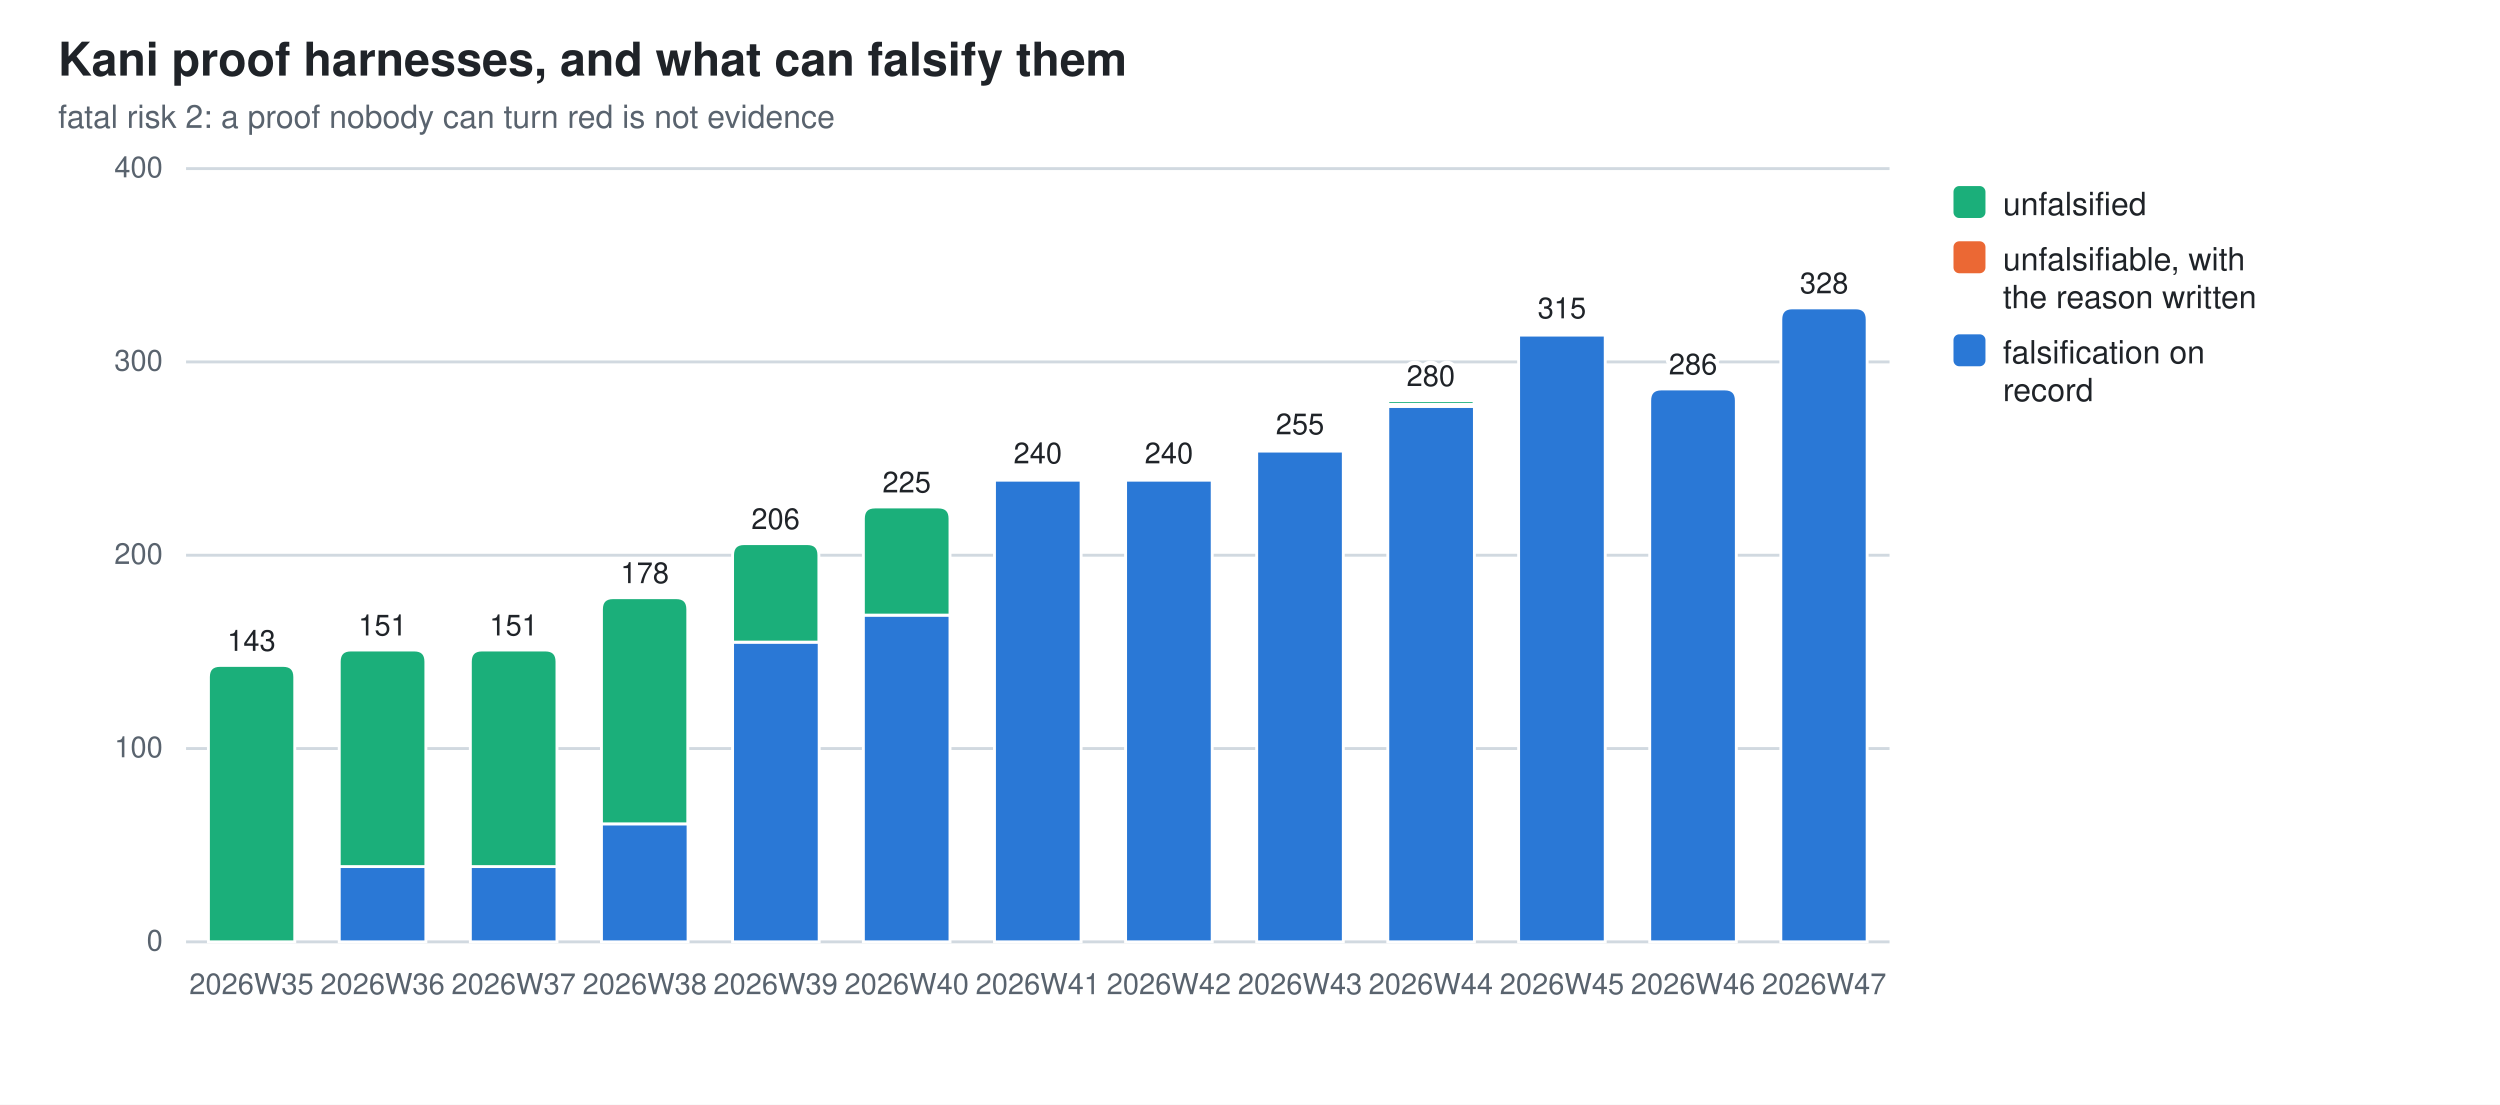
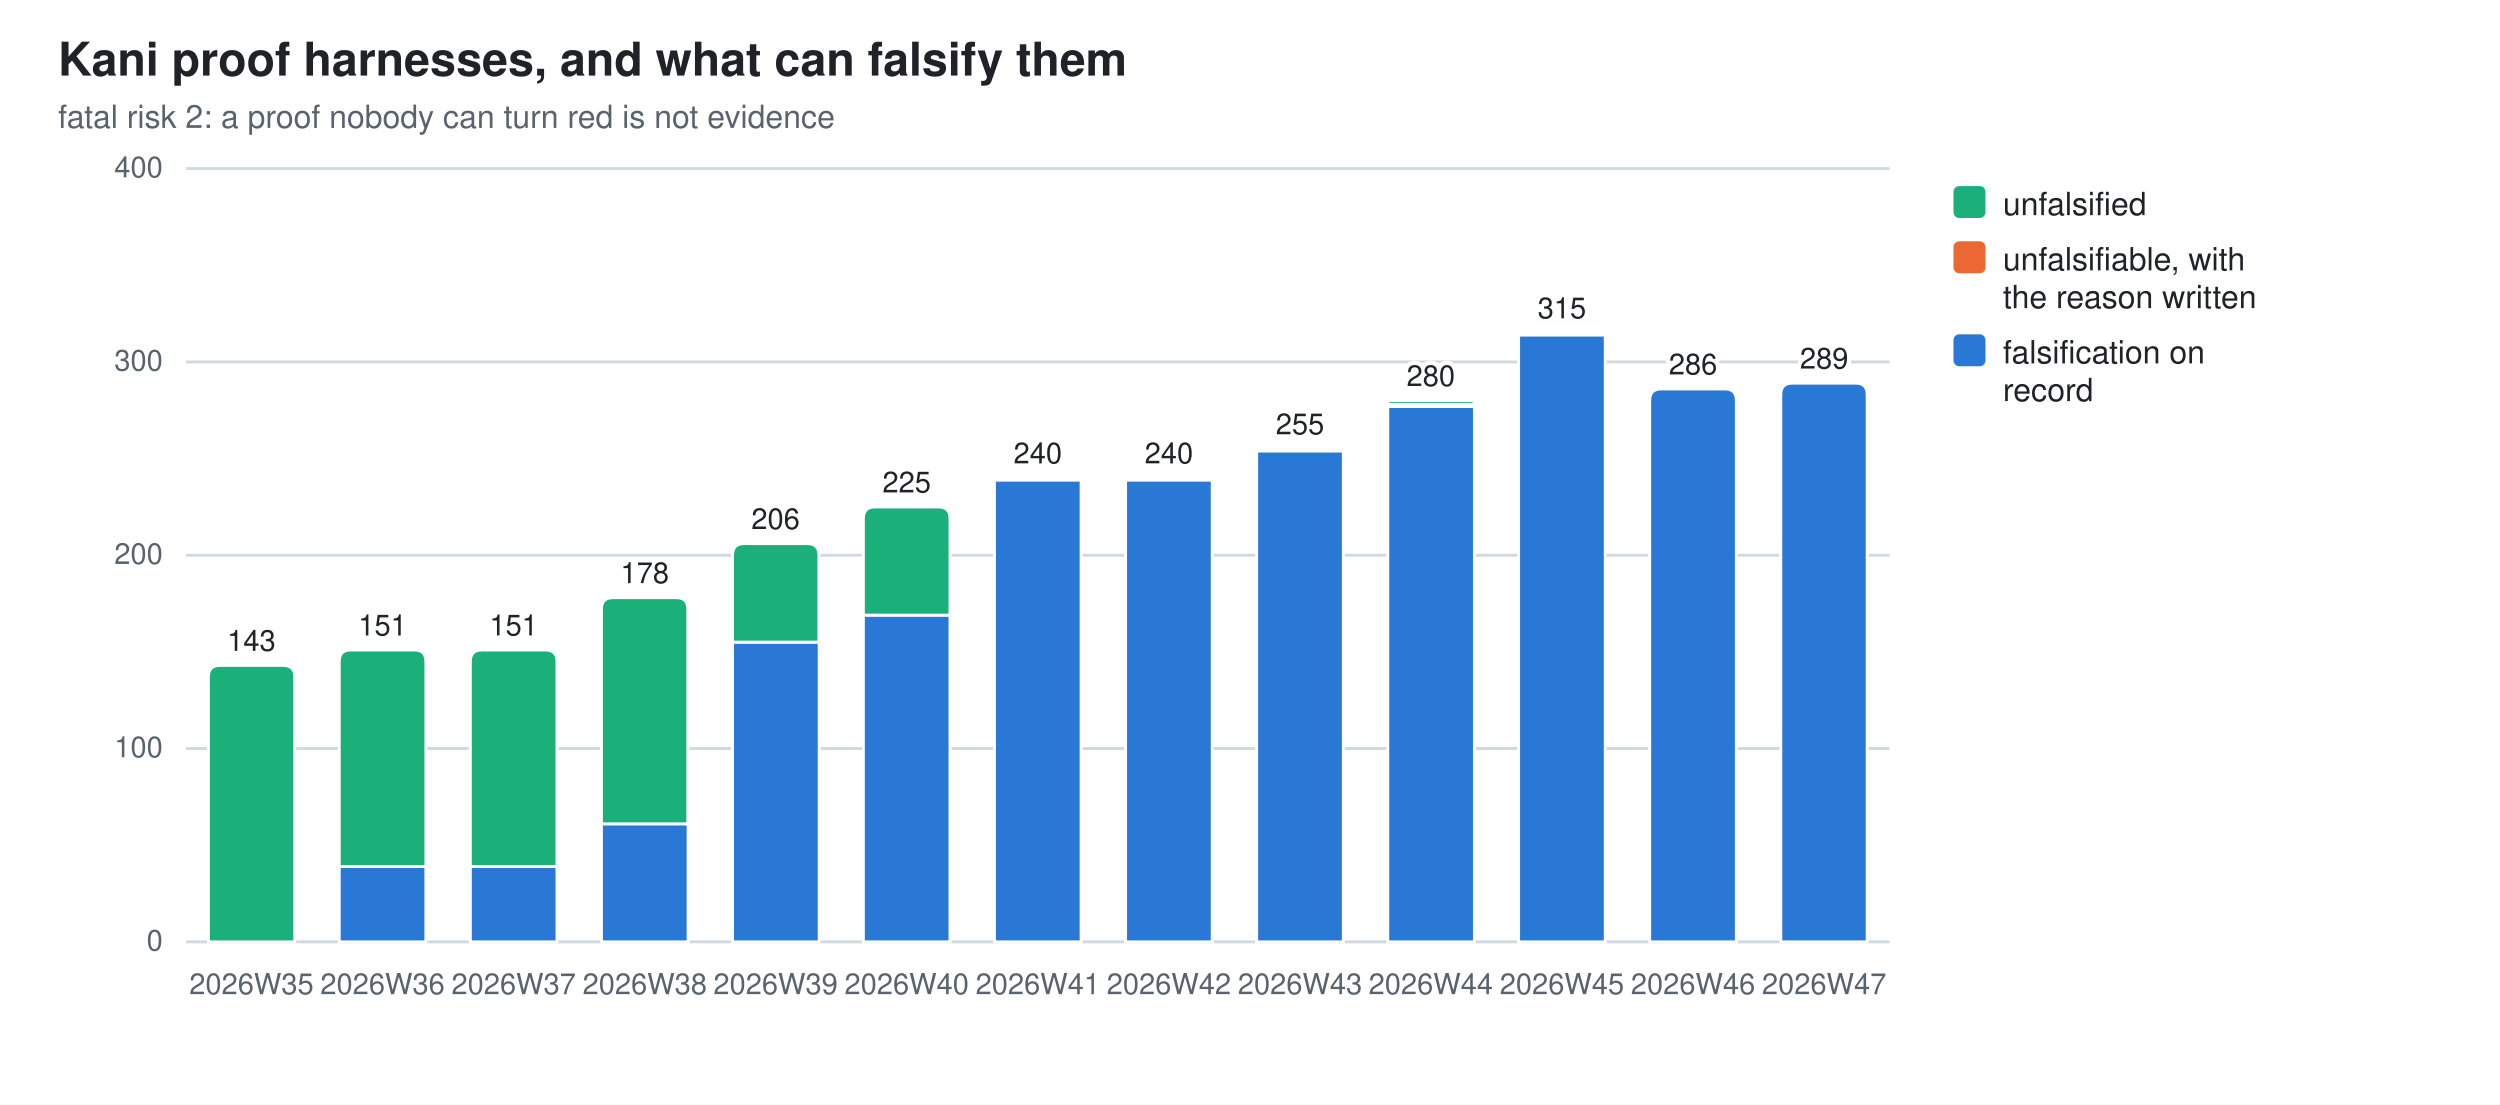
<svg xmlns="http://www.w3.org/2000/svg" width="860" height="380" viewBox="0 0 860 380" role="img" aria-label="Kani proof harnesses, and what can falsify them">
  <style>
  .bg{fill:#ffffff} .fg{fill:#1f2328} .mut{fill:#59636e} .grid{stroke:#d1d9e0}
  .seg{stroke:#ffffff;stroke-width:1}
  .val{paint-order:stroke;stroke:#ffffff;stroke-width:3px;stroke-linejoin:round}
  .s0{fill:#2a78d6}  .s1{fill:#eb6834}  .s2{fill:#1baf7a}
  @media (prefers-color-scheme: dark){
    .bg{fill:#0d1117} .fg{fill:#e6edf3} .mut{fill:#9198a1} .grid{stroke:#30363d}
    .seg{stroke:#0d1117} .val{stroke:#0d1117} .s0{fill:#3987e5} .s1{fill:#d95926} .s2{fill:#199e70}}
  text{font-family:-apple-system,BlinkMacSystemFont,"Segoe UI",Helvetica,Arial,sans-serif}
</style>
  <rect class="bg" width="860" height="380" />
  <text class="fg" x="20" y="26" font-size="16" font-weight="600">Kani proof harnesses, and what can falsify them</text>
  <text class="mut" x="20" y="44" font-size="11">fatal risk 2: a proof nobody can turn red is not evidence</text>
  <line class="grid" x1="64" y1="324.0" x2="650.0" y2="324.0" stroke-width="1" />
  <text class="mut" x="56" y="327.0" font-size="10" text-anchor="end">0</text>
  <line class="grid" x1="64" y1="257.5" x2="650.0" y2="257.5" stroke-width="1" />
  <text class="mut" x="56" y="260.5" font-size="10" text-anchor="end">100</text>
  <line class="grid" x1="64" y1="191.0" x2="650.0" y2="191.0" stroke-width="1" />
  <text class="mut" x="56" y="194.0" font-size="10" text-anchor="end">200</text>
  <line class="grid" x1="64" y1="124.5" x2="650.0" y2="124.5" stroke-width="1" />
  <text class="mut" x="56" y="127.5" font-size="10" text-anchor="end">300</text>
  <line class="grid" x1="64" y1="58.0" x2="650.0" y2="58.0" stroke-width="1" />
  <text class="mut" x="56" y="61.0" font-size="10" text-anchor="end">400</text>
  <path class="seg s2" d="M71.7,324.0 V232.9 Q71.7,228.9 75.7,228.9 H97.4 Q101.4,228.9 101.4,232.9 V324.0 Z" />
  <text class="mut" x="86.5" y="342" font-size="10" text-anchor="middle">2026W35</text>
  <text class="fg val" x="86.5" y="223.9" font-size="10" text-anchor="middle">143</text>
  <rect class="seg s0" x="116.7" y="298.1" width="29.8" height="25.9" />
  <path class="seg s2" d="M116.7,298.1 V227.6 Q116.7,223.6 120.7,223.6 H142.5 Q146.5,223.6 146.5,227.6 V298.1 Z" />
  <text class="mut" x="131.6" y="342" font-size="10" text-anchor="middle">2026W36</text>
  <text class="fg val" x="131.6" y="218.6" font-size="10" text-anchor="middle">151</text>
  <rect class="seg s0" x="161.8" y="298.1" width="29.8" height="25.9" />
  <path class="seg s2" d="M161.8,298.1 V227.6 Q161.8,223.6 165.8,223.6 H187.6 Q191.6,223.6 191.6,227.6 V298.1 Z" />
  <text class="mut" x="176.7" y="342" font-size="10" text-anchor="middle">2026W37</text>
  <text class="fg val" x="176.7" y="218.6" font-size="10" text-anchor="middle">151</text>
  <rect class="seg s0" x="206.9" y="283.4" width="29.8" height="40.6" />
  <path class="seg s2" d="M206.9,283.4 V209.6 Q206.9,205.6 210.9,205.6 H232.6 Q236.6,205.6 236.6,209.6 V283.4 Z" />
  <text class="mut" x="221.8" y="342" font-size="10" text-anchor="middle">2026W38</text>
  <text class="fg val" x="221.8" y="200.6" font-size="10" text-anchor="middle">178</text>
  <rect class="seg s0" x="252.0" y="220.9" width="29.8" height="103.1" />
  <path class="seg s2" d="M252.0,220.9 V191.0 Q252.0,187.0 256.0,187.0 H277.7 Q281.7,187.0 281.7,191.0 V220.9 Z" />
  <text class="mut" x="266.8" y="342" font-size="10" text-anchor="middle">2026W39</text>
  <text class="fg val" x="266.8" y="182.0" font-size="10" text-anchor="middle">206</text>
  <rect class="seg s0" x="297.0" y="211.6" width="29.8" height="112.4" />
  <path class="seg s2" d="M297.0,211.6 V178.4 Q297.0,174.4 301.0,174.4 H322.8 Q326.8,174.4 326.8,178.4 V211.6 Z" />
  <text class="mut" x="311.9" y="342" font-size="10" text-anchor="middle">2026W40</text>
  <text class="fg val" x="311.9" y="169.4" font-size="10" text-anchor="middle">225</text>
  <rect class="seg s0" x="342.1" y="165.1" width="29.8" height="158.9" />
  <path class="seg s1" d="M342.1,165.1 V164.7 Q342.1,164.4 342.5,164.4 H371.5 Q371.9,164.4 371.9,164.7 V165.1 Z" />
  <text class="mut" x="357.0" y="342" font-size="10" text-anchor="middle">2026W41</text>
  <text class="fg val" x="357.0" y="159.4" font-size="10" text-anchor="middle">240</text>
  <rect class="seg s0" x="387.2" y="165.1" width="29.8" height="158.9" />
  <path class="seg s1" d="M387.2,165.1 V164.7 Q387.2,164.4 387.5,164.4 H416.6 Q417.0,164.4 417.0,164.7 V165.1 Z" />
  <text class="mut" x="402.1" y="342" font-size="10" text-anchor="middle">2026W42</text>
  <text class="fg val" x="402.1" y="159.4" font-size="10" text-anchor="middle">240</text>
  <rect class="seg s0" x="432.3" y="155.1" width="29.8" height="168.9" />
  <path class="seg s1" d="M432.3,155.1 V154.8 Q432.3,154.4 432.6,154.4 H461.7 Q462.0,154.4 462.0,154.8 V155.1 Z" />
  <text class="mut" x="447.2" y="342" font-size="10" text-anchor="middle">2026W43</text>
  <text class="fg val" x="447.2" y="149.4" font-size="10" text-anchor="middle">255</text>
  <rect class="seg s0" x="477.4" y="139.8" width="29.8" height="184.2" />
  <rect class="seg s1" x="477.4" y="139.1" width="29.8" height="0.7" />
  <path class="seg s2" d="M477.4,139.1 V138.5 Q477.4,137.8 478.0,137.8 H506.4 Q507.1,137.8 507.1,138.5 V139.1 Z" />
  <text class="mut" x="492.2" y="342" font-size="10" text-anchor="middle">2026W44</text>
  <text class="fg val" x="492.2" y="132.8" font-size="10" text-anchor="middle">280</text>
  <rect class="seg s0" x="522.4" y="115.2" width="29.8" height="208.8" />
  <path class="seg s1" d="M522.4,115.2 V114.9 Q522.4,114.5 522.8,114.5 H551.9 Q552.2,114.5 552.2,114.9 V115.2 Z" />
  <text class="mut" x="537.3" y="342" font-size="10" text-anchor="middle">2026W45</text>
  <text class="fg val" x="537.3" y="109.5" font-size="10" text-anchor="middle">315</text>
  <path class="seg s0" d="M567.5,324.0 V137.8 Q567.5,133.8 571.5,133.8 H593.3 Q597.3,133.8 597.3,137.8 V324.0 Z" />
  <text class="mut" x="582.4" y="342" font-size="10" text-anchor="middle">2026W46</text>
  <text class="fg val" x="582.4" y="128.8" font-size="10" text-anchor="middle">286</text>
-   <path class="seg s0" d="M612.6,324.0 V109.9 Q612.6,105.9 616.6,105.9 H638.3 Q642.3,105.9 642.3,109.9 V324.0 Z" />
+   <path class="seg s0" d="M612.6,324.0 V135.8 Q612.6,131.8 616.6,131.8 H638.3 Q642.3,131.8 642.3,135.8 V324.0 Z" />
  <text class="mut" x="627.5" y="342" font-size="10" text-anchor="middle">2026W47</text>
-   <text class="fg val" x="627.5" y="100.9" font-size="10" text-anchor="middle">328</text>
+   <text class="fg val" x="627.5" y="126.8" font-size="10" text-anchor="middle">289</text>
  <rect class="s2" x="672" y="64" width="11" height="11" rx="2" />
  <text class="fg" y="74" font-size="11">
    <tspan x="689" dy="0">unfalsified</tspan>
  </text>
  <rect class="s1" x="672" y="83" width="11" height="11" rx="2" />
  <text class="fg" y="93" font-size="11">
    <tspan x="689" dy="0">unfalsifiable, with</tspan>
    <tspan x="689" dy="13">the reason written</tspan>
  </text>
  <rect class="s0" x="672" y="115" width="11" height="11" rx="2" />
  <text class="fg" y="125" font-size="11">
    <tspan x="689" dy="0">falsification on</tspan>
    <tspan x="689" dy="13">record</tspan>
  </text>
</svg>
